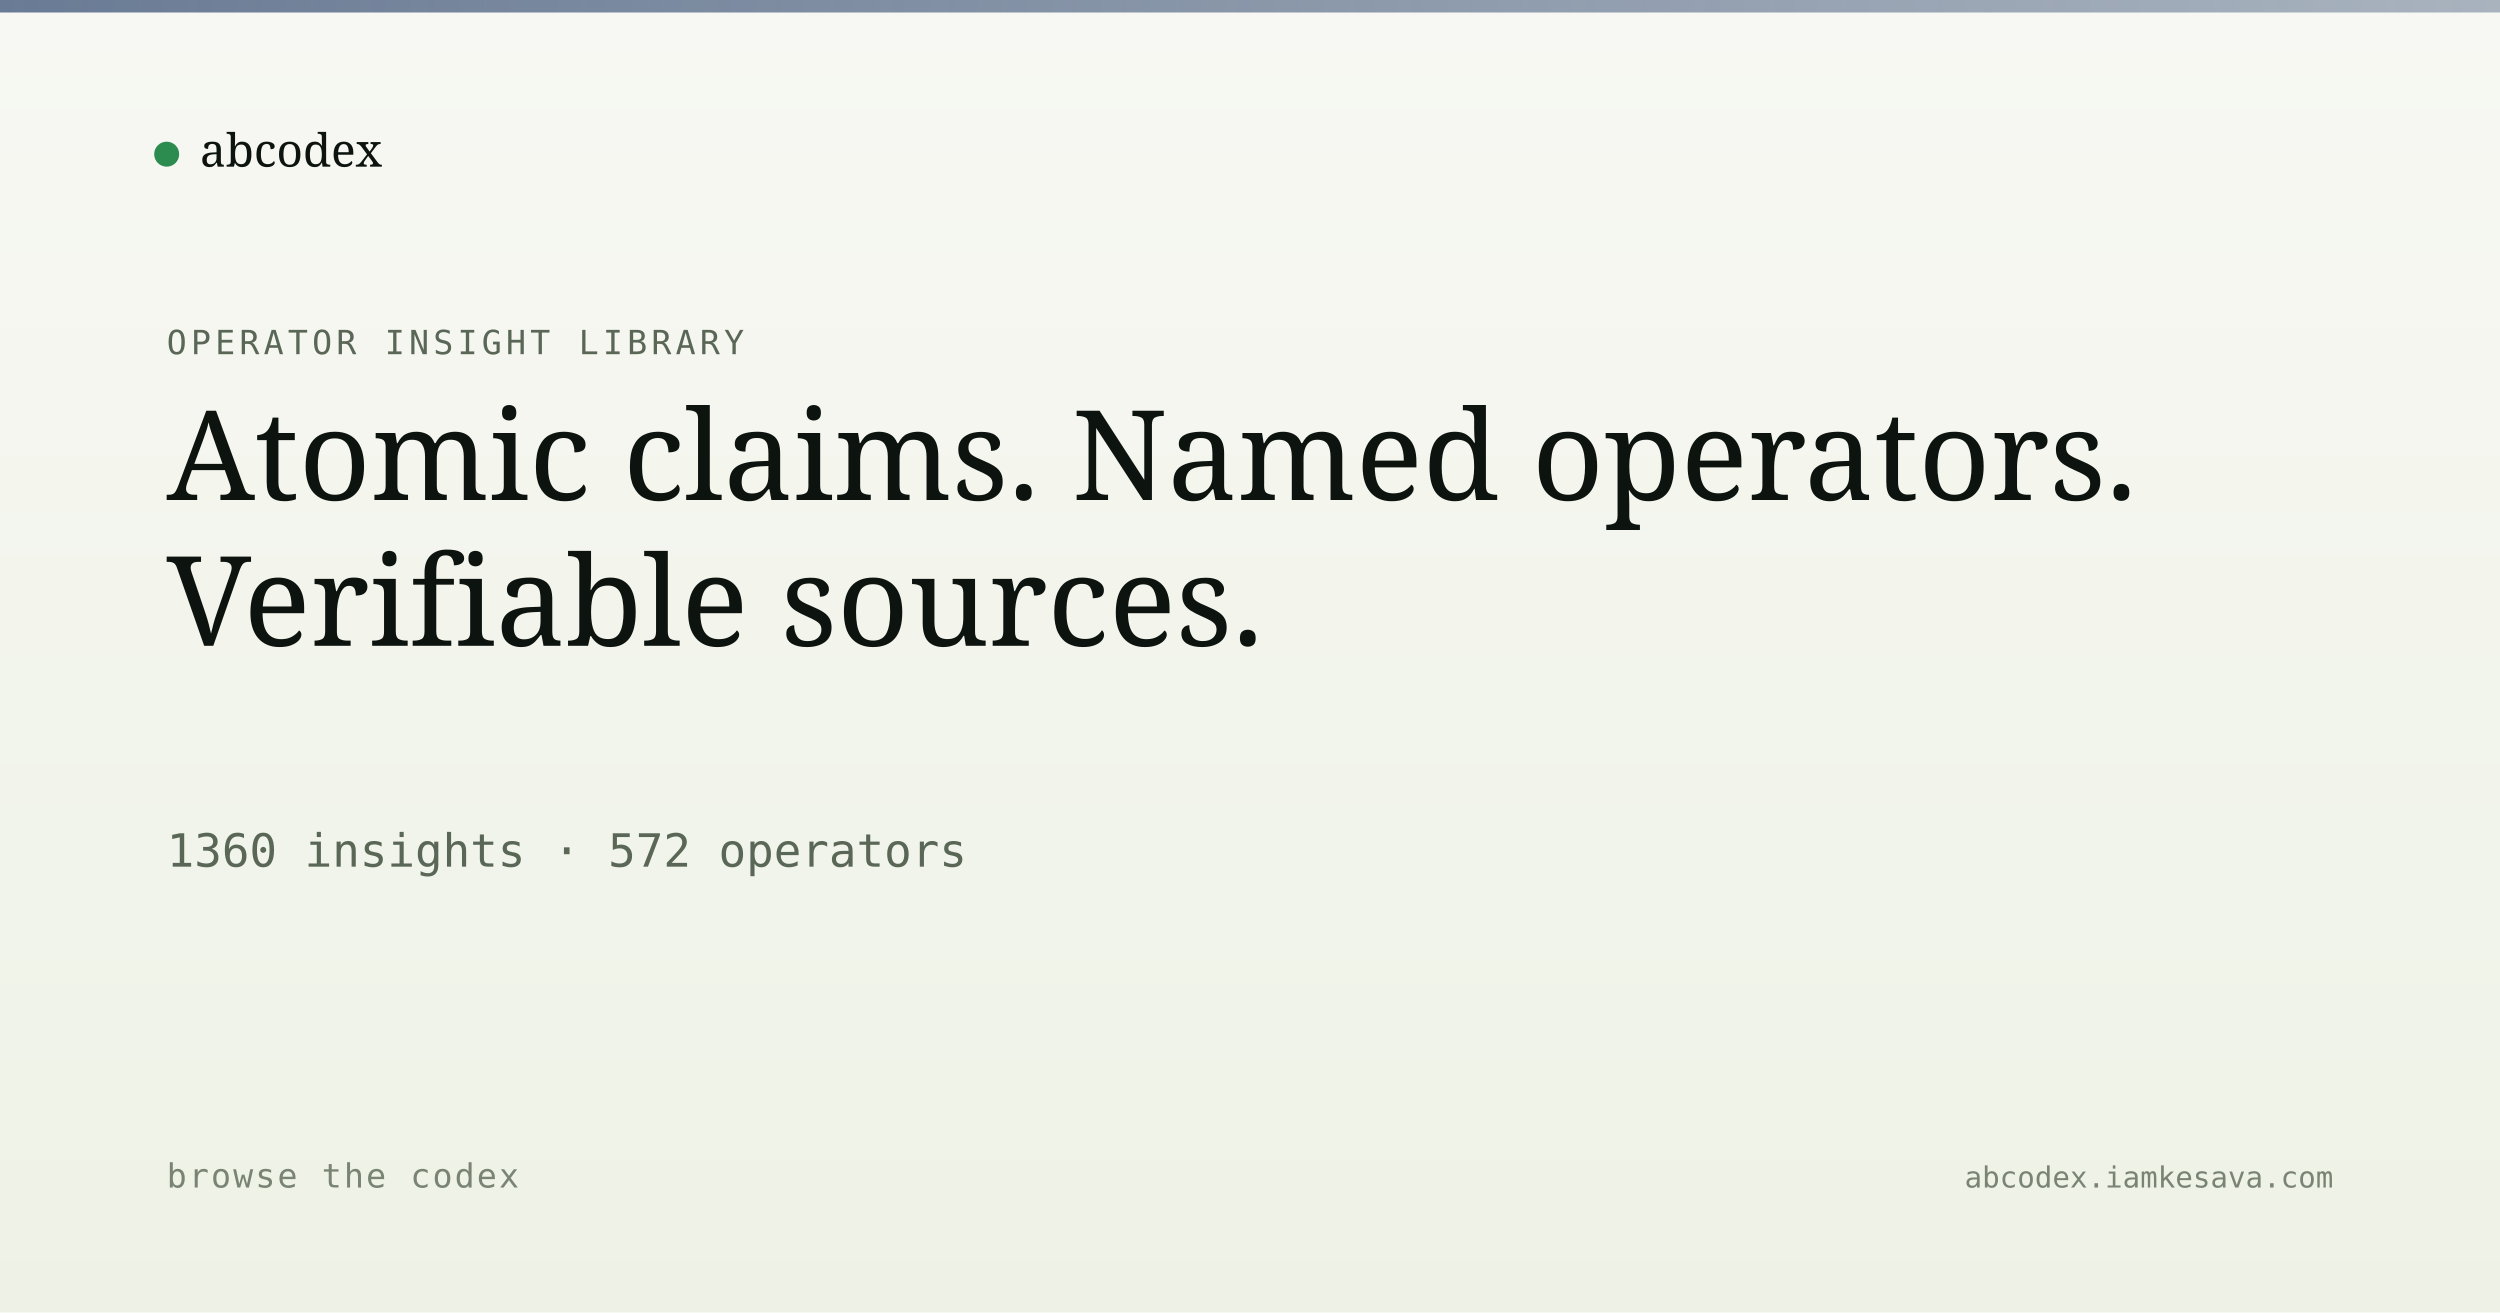
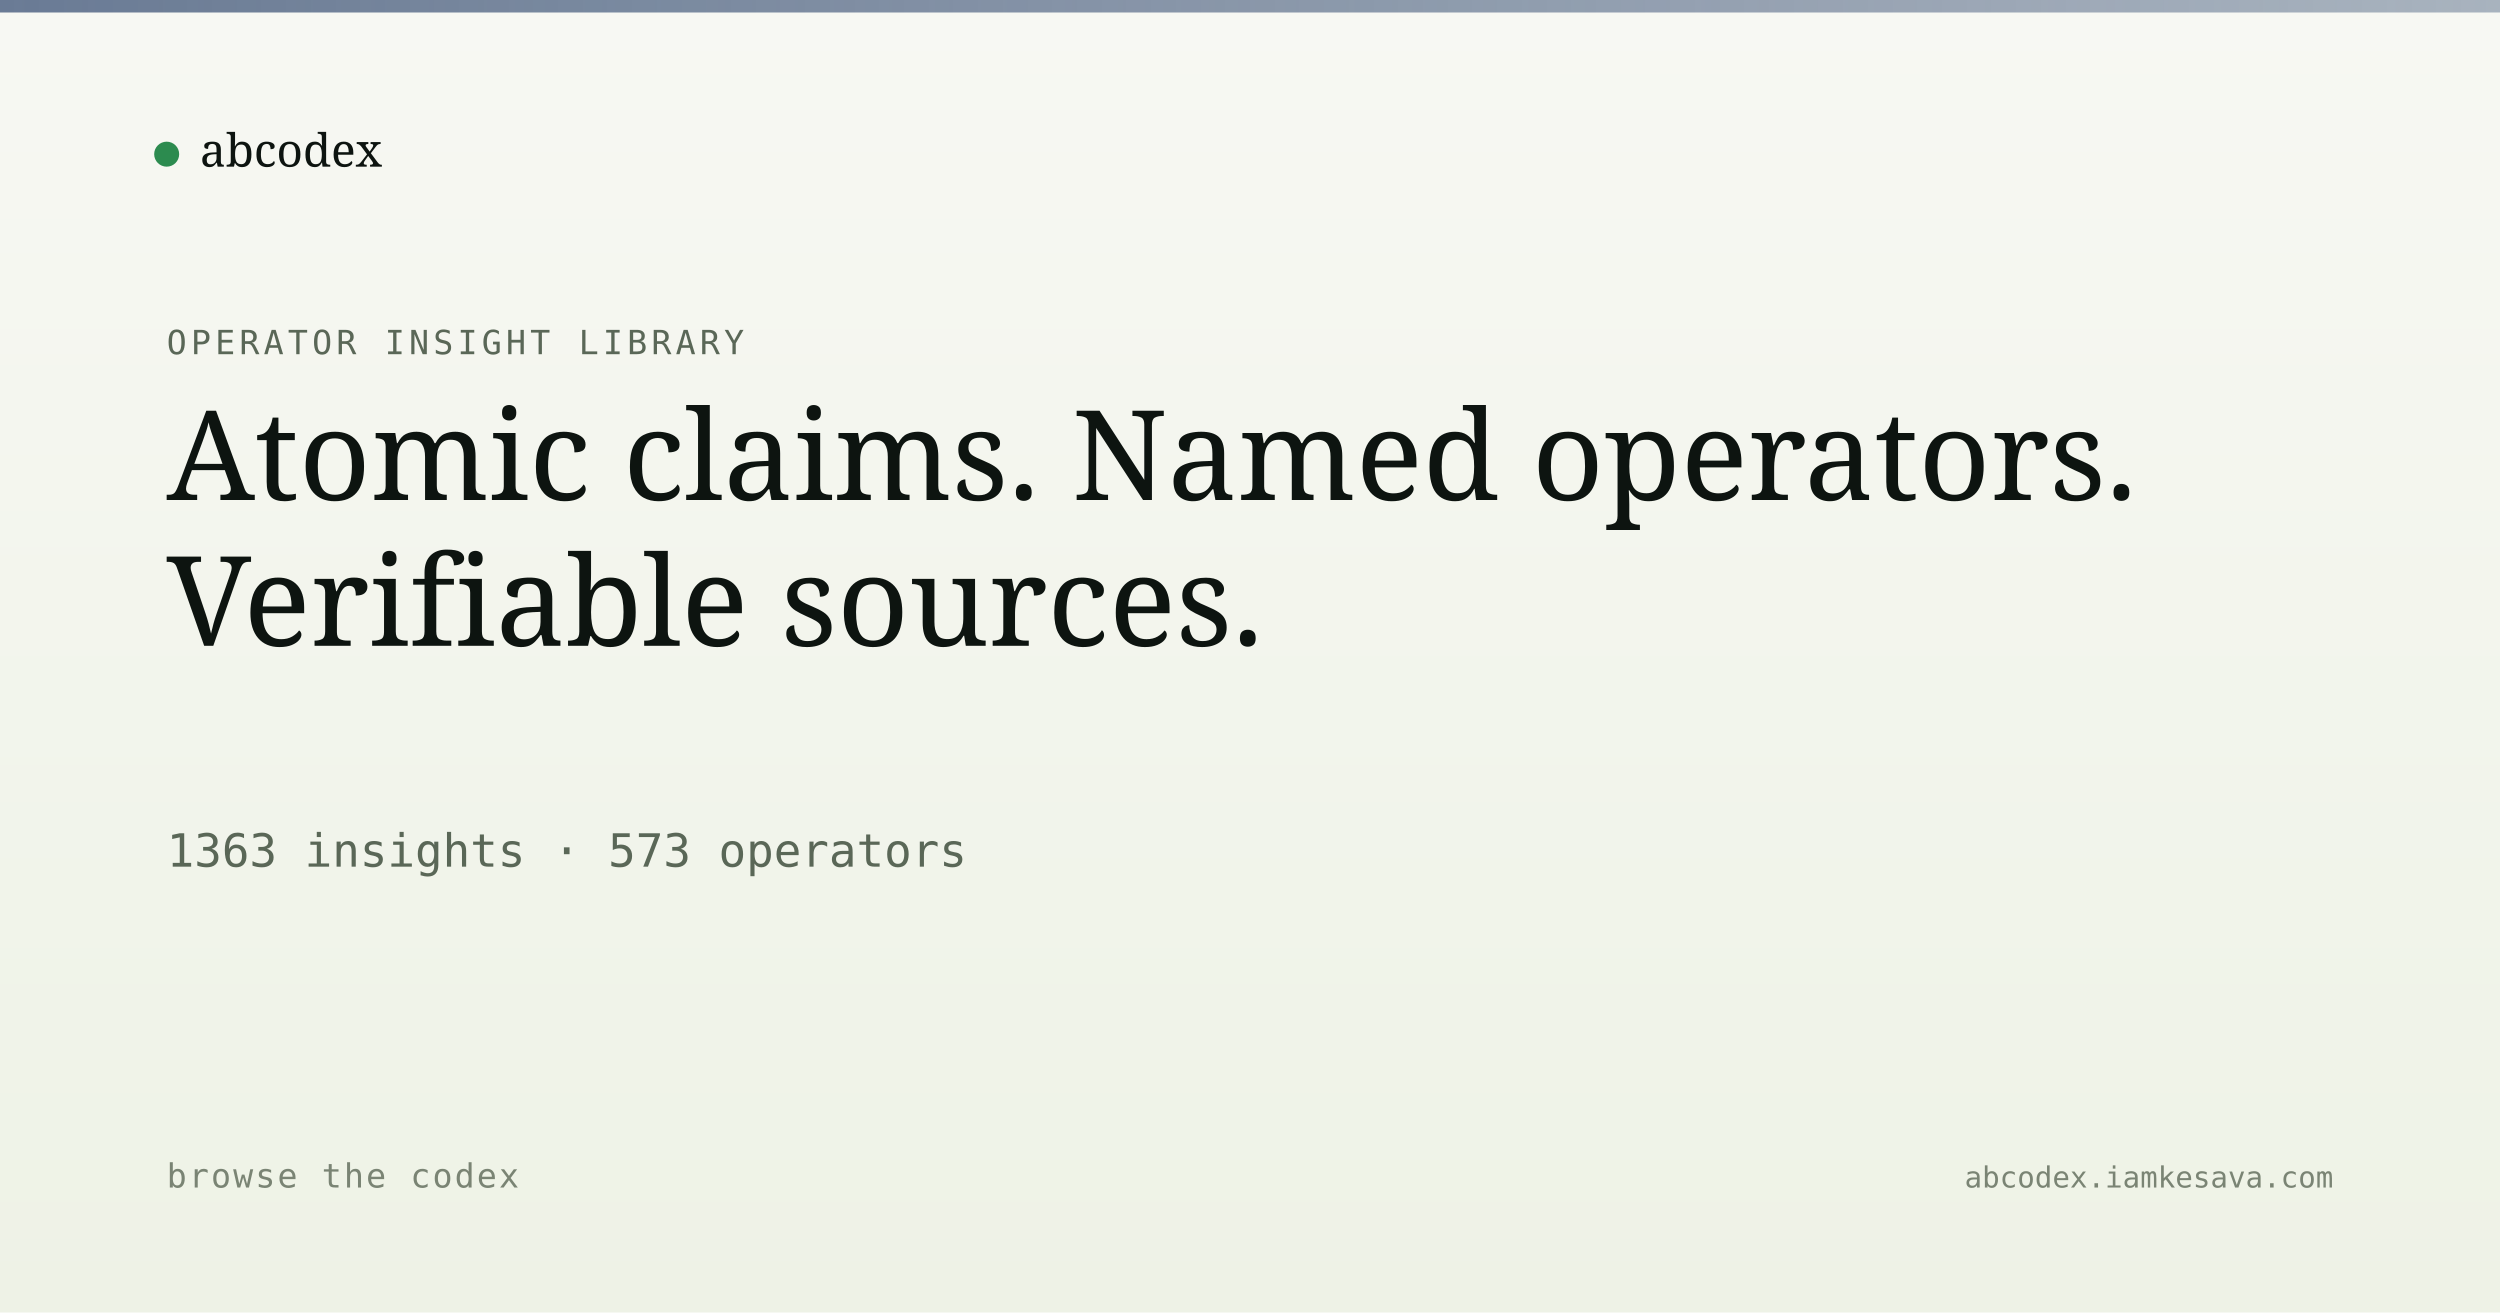
<svg xmlns="http://www.w3.org/2000/svg" viewBox="0 0 1200 630" width="1200" height="630">
  <defs>
    <linearGradient id="bg" x1="0" y1="0" x2="0" y2="1">
      <stop offset="0" stop-color="#f7f8f3" />
      <stop offset="1" stop-color="#eef2e6" />
    </linearGradient>
    <linearGradient id="band" x1="0" y1="0" x2="1" y2="0">
      <stop offset="0" stop-color="#5a6d8a" stop-opacity="0.9" />
      <stop offset="1" stop-color="#5a6d8a" stop-opacity="0.5" />
    </linearGradient>
  </defs>
  <rect width="1200" height="630" fill="url(#bg)" />
  <rect x="0" y="0" width="1200" height="6" fill="url(#band)" />
  <g transform="translate(80, 60)">
    <circle cx="0" cy="14" r="6" fill="#2c8b4f" />
    <text x="16" y="20" font-family="Newsreader, serif" font-size="22" fill="#0d1410">abcodex</text>
  </g>
  <text x="80" y="170" font-family="JetBrains Mono, monospace" font-size="16" fill="#5a6757" letter-spacing="2">OPERATOR INSIGHT LIBRARY</text>
  <text x="80" y="240" font-family="Newsreader, serif" font-size="60" font-weight="500" fill="#0d1410">Atomic claims. Named operators.</text>
  <text x="80" y="310" font-family="Newsreader, serif" font-size="60" font-weight="500" fill="#0d1410">Verifiable sources.</text>
-   <text x="80" y="416" font-family="JetBrains Mono, monospace" font-size="22" fill="#5a6757">1360 insights · 572 operators</text>
+   <text x="80" y="416" font-family="JetBrains Mono, monospace" font-size="22" fill="#5a6757">1363 insights · 573 operators</text>
  <text x="80" y="570" font-family="JetBrains Mono, monospace" font-size="16" fill="#7a8474" letter-spacing="1">browse the codex</text>
  <text x="1120" y="570" text-anchor="end" font-family="JetBrains Mono, monospace" font-size="14" fill="#7a8474">abcodex.iamkesava.com</text>
</svg>
